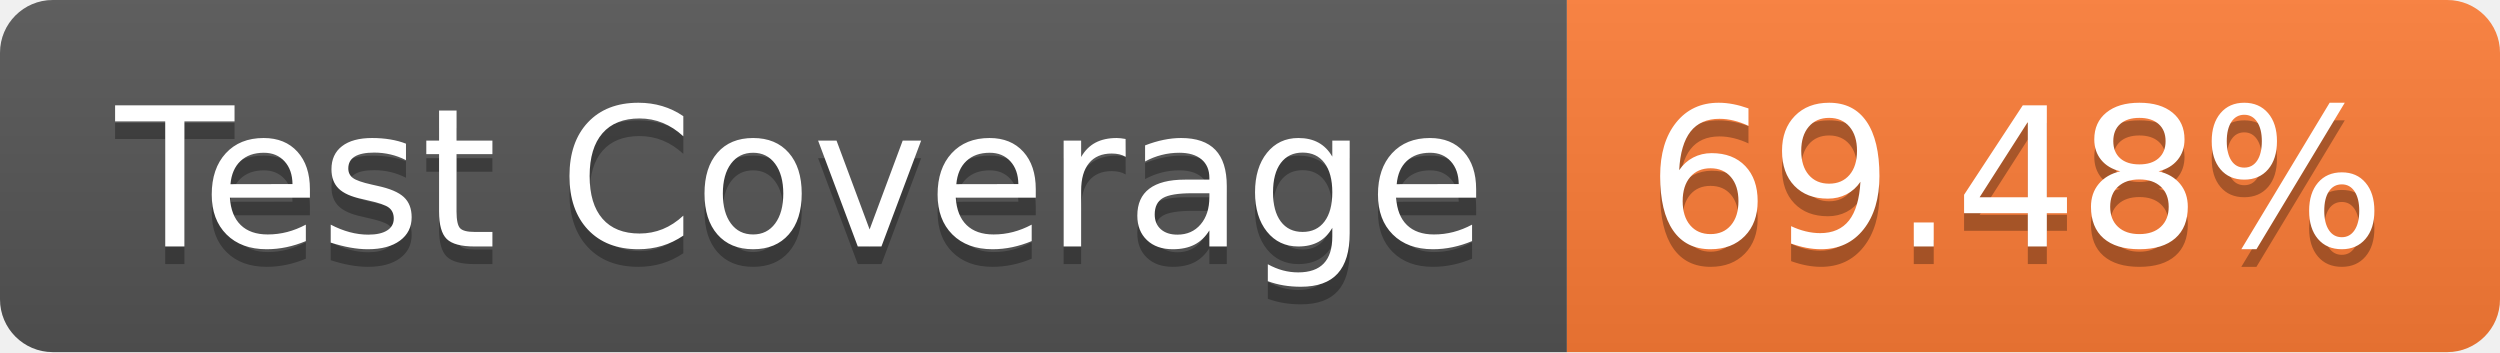
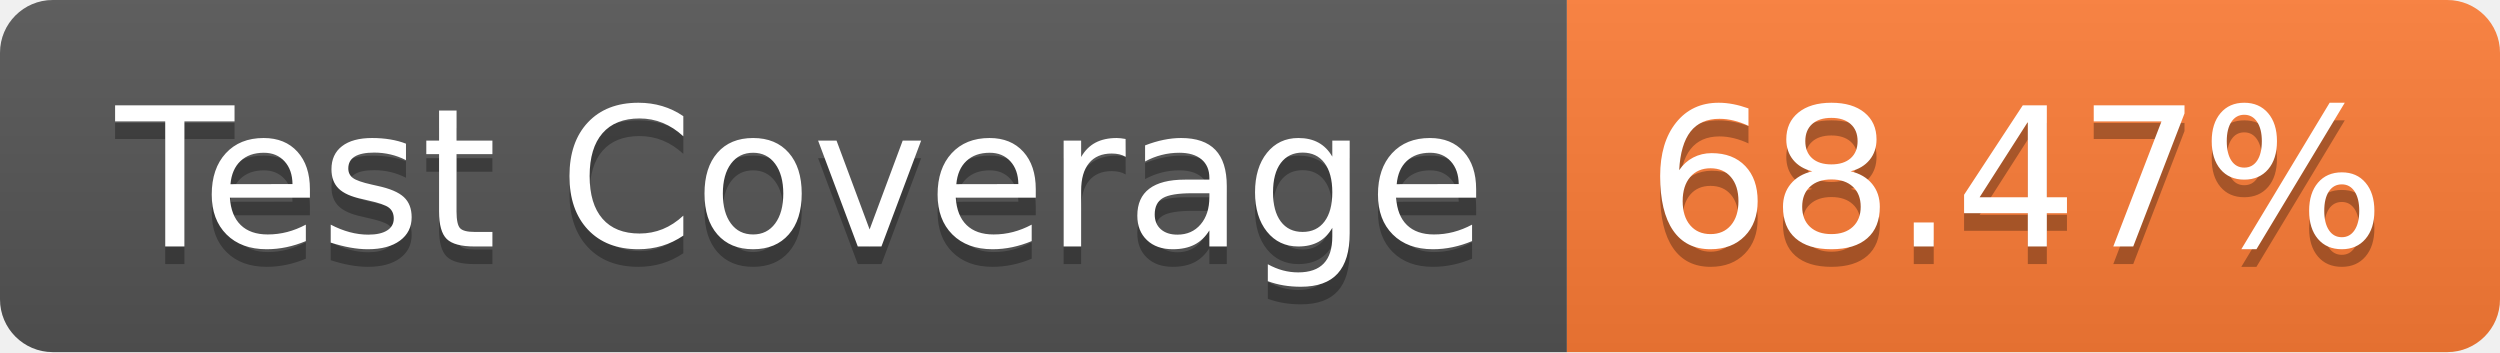
- <svg xmlns="http://www.w3.org/2000/svg" width="142" height="20" role="img" aria-label="Test Coverage: 69.48%">
+ <svg xmlns="http://www.w3.org/2000/svg" width="142" height="20" role="img" aria-label="Test Coverage: 68.47%">
  <linearGradient id="s" x2="0" y2="100%">
    <stop offset="0" stop-color="#bbb" stop-opacity=".1" />
    <stop offset="1" stop-opacity=".1" />
  </linearGradient>
  <clipPath id="r">
    <rect width="142" height="20" rx="3" fill="#fff" />
  </clipPath>
  <g clip-path="url(#r)">
    <rect width="89" height="20" fill="#555" />
    <rect x="89" width="53" height="20" fill="#fe7d37" />
    <rect width="142" height="20" fill="url(#s)" />
  </g>
  <g fill="#fff" text-anchor="middle" font-family="Verdana,Geneva,DejaVu Sans,sans-serif" text-rendering="geometricPrecision" font-size="110">
    <text aria-hidden="true" x="455" y="150" fill="#010101" fill-opacity=".3" transform="scale(.1)" textLength="790">Test Coverage</text>
    <text x="455" y="140" transform="scale(.1)" fill="#fff" textLength="790">Test Coverage</text>
-     <text aria-hidden="true" x="1145" y="150" fill="#010101" fill-opacity=".3" transform="scale(.1)" textLength="430">69.48%</text>
-     <text x="1145" y="140" transform="scale(.1)" fill="#fff" textLength="430">69.48%</text>
+     <text aria-hidden="true" x="1145" y="150" fill="#010101" fill-opacity=".3" transform="scale(.1)" textLength="430">68.47%</text>
+     <text x="1145" y="140" transform="scale(.1)" fill="#fff" textLength="430">68.47%</text>
  </g>
</svg>
